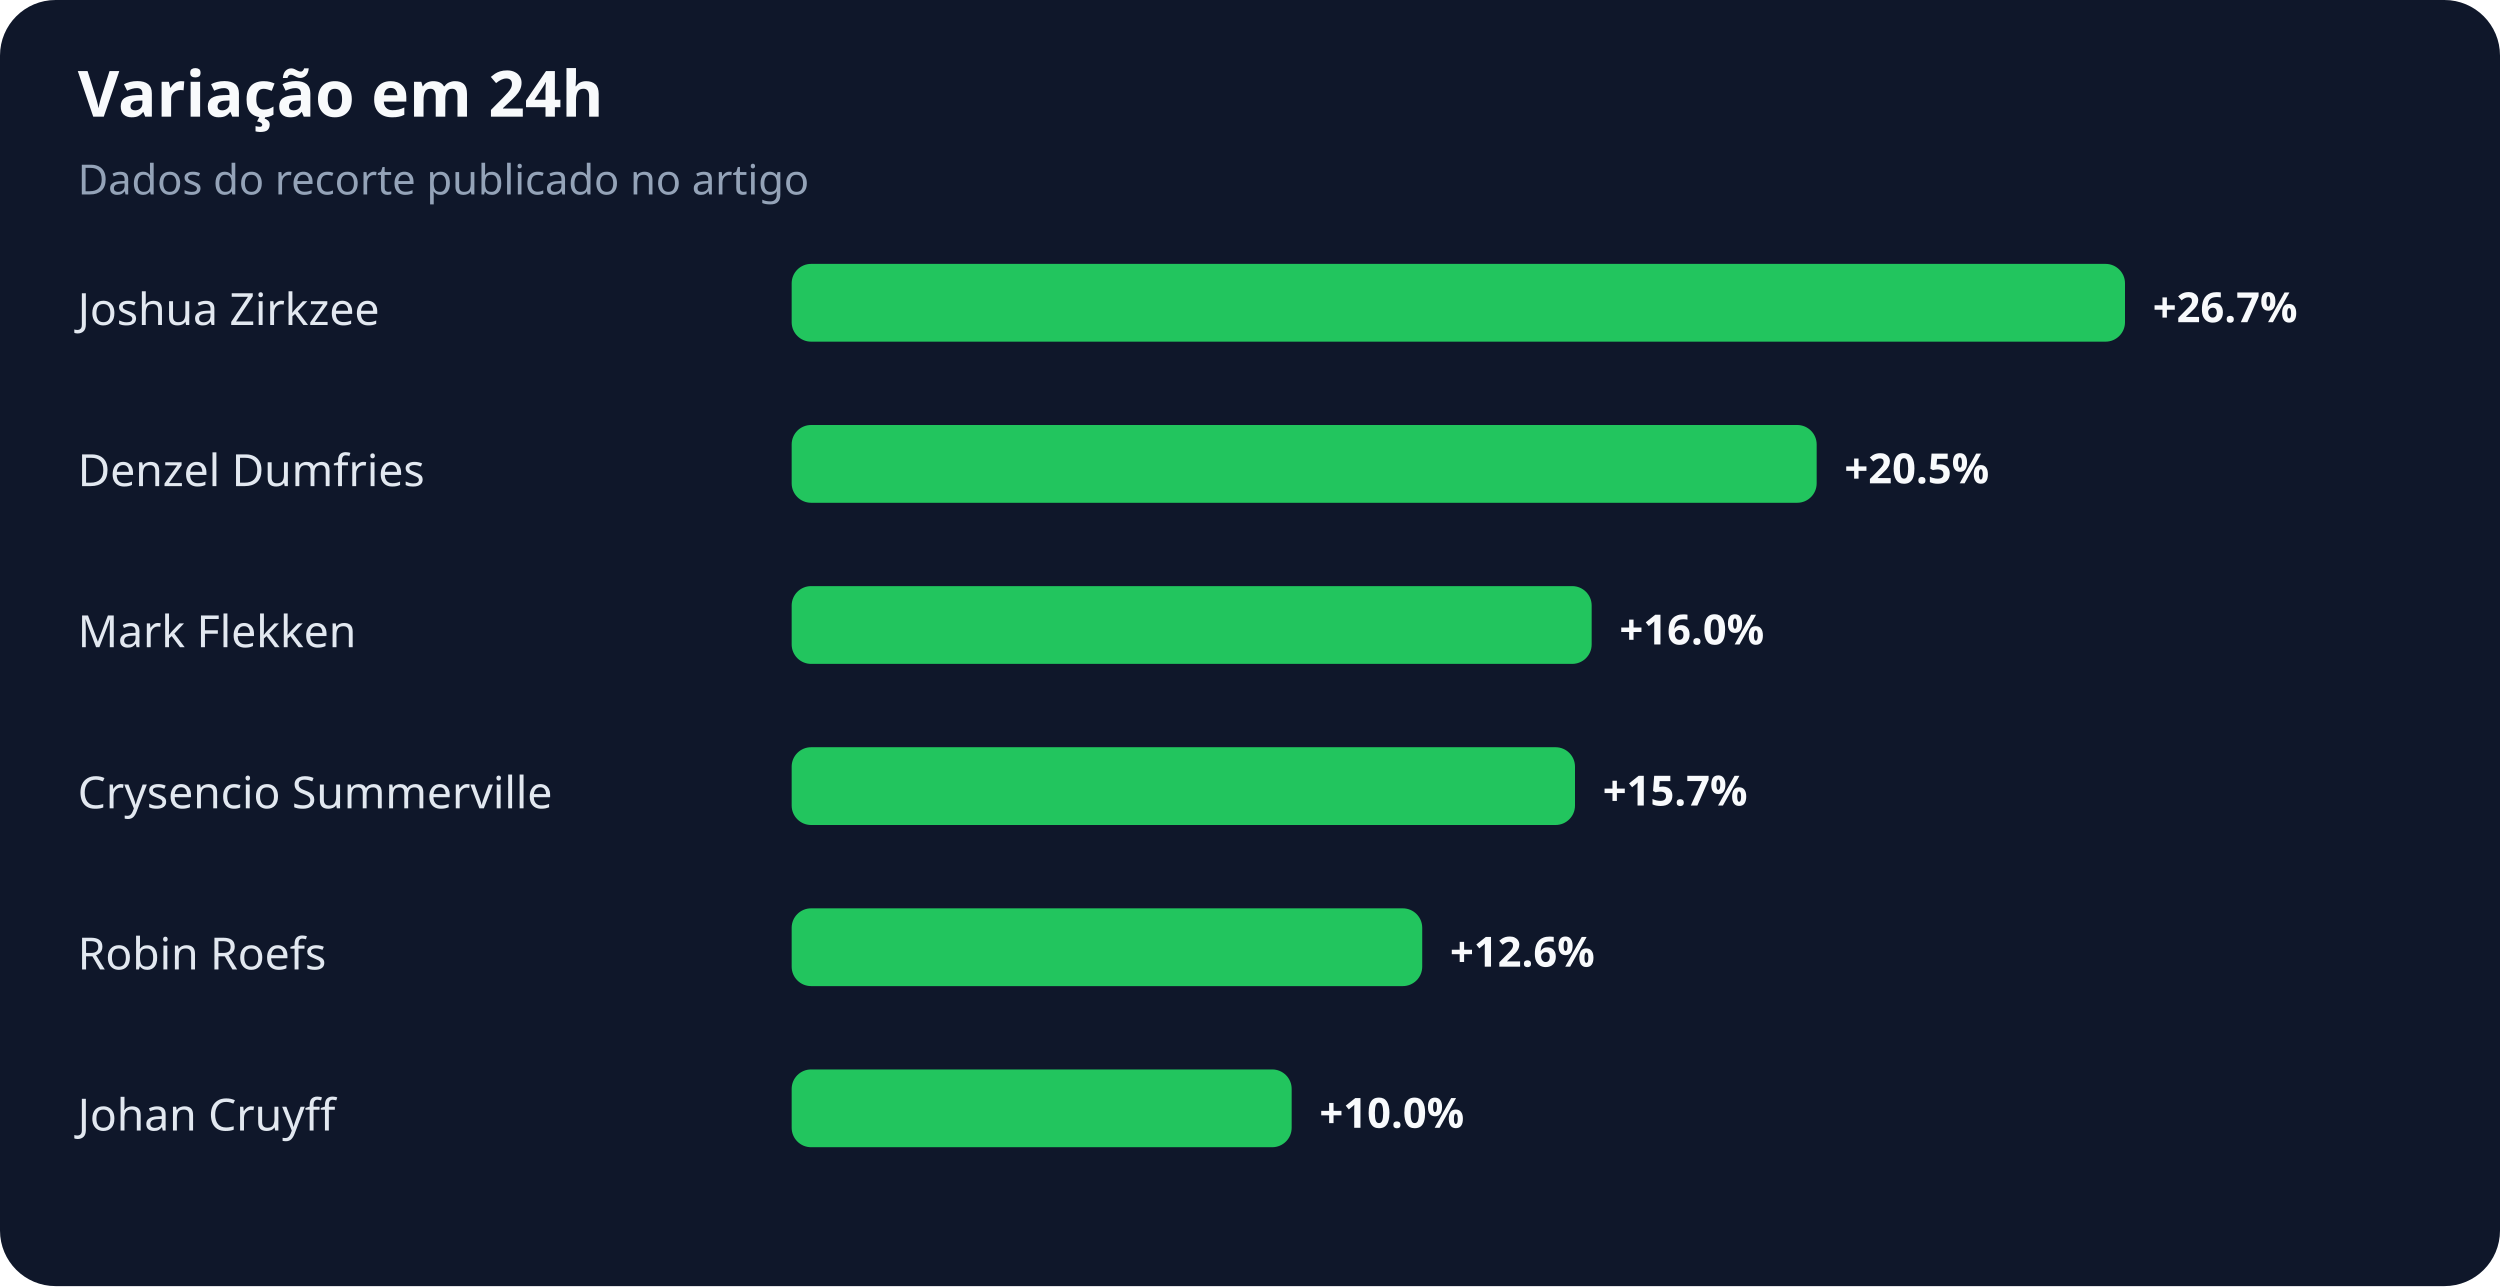
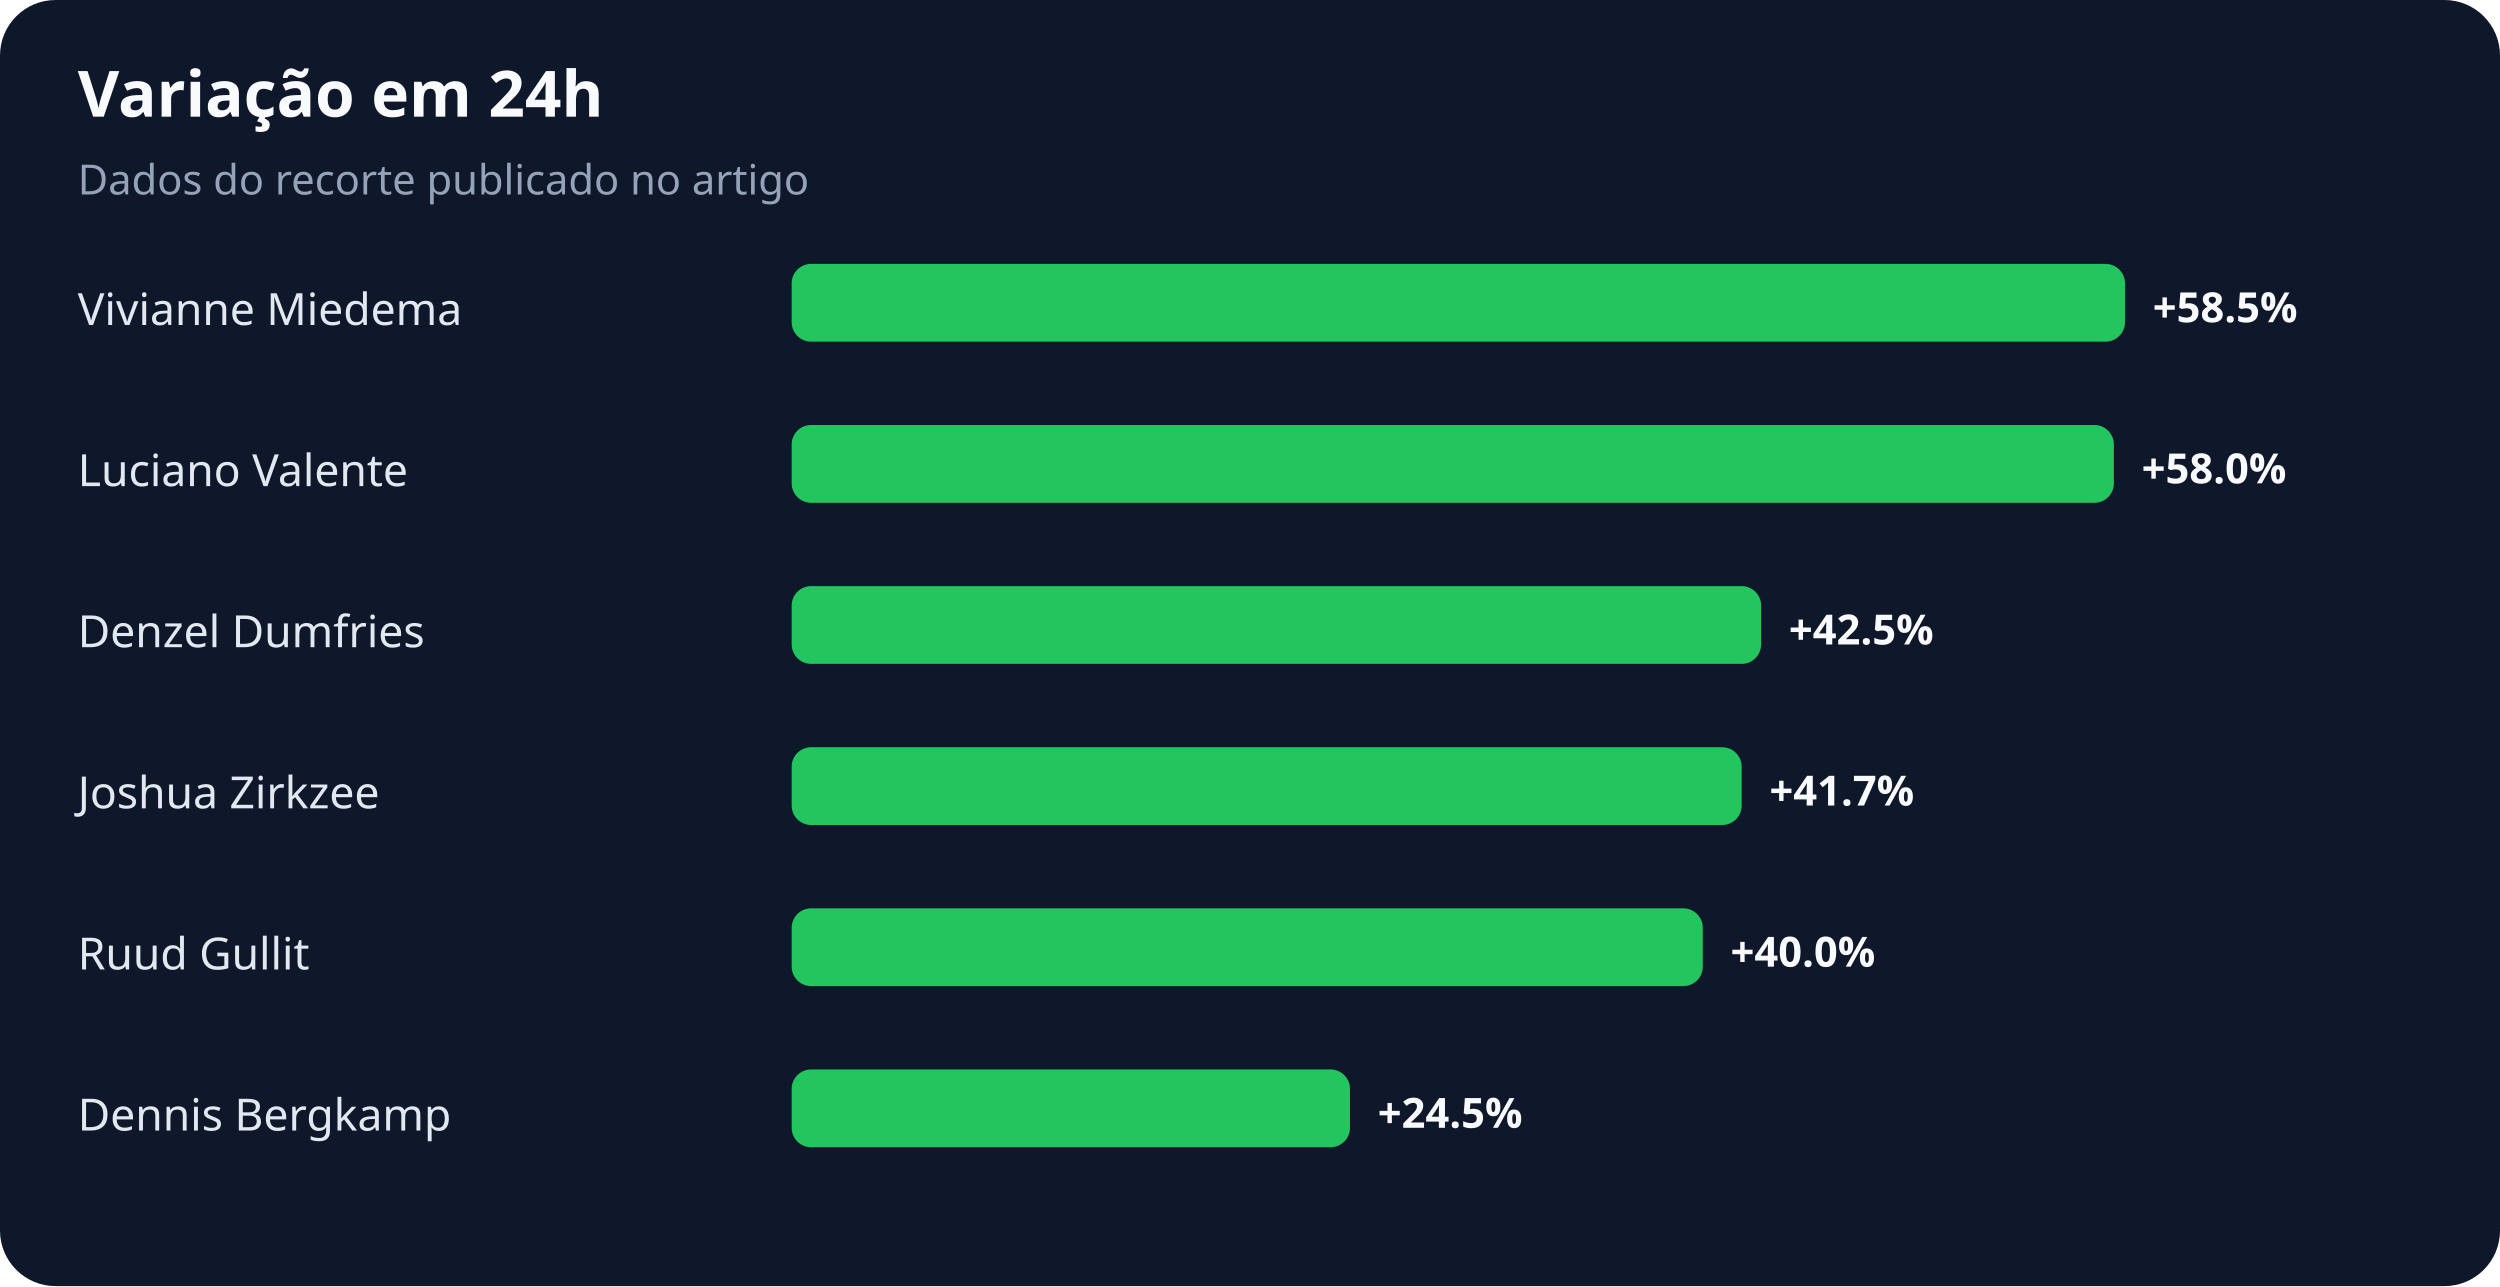
<svg xmlns="http://www.w3.org/2000/svg" width="900" height="463" viewBox="0 0 900 463" role="img" aria-labelledby="title desc">
  <rect width="100%" height="100%" rx="20" fill="#0f172a" />
  <text x="28" y="42" fill="#f8fafc" font-family="system-ui,sans-serif" font-size="23" font-weight="700">Variação em 24h</text>
  <text x="28" y="70" fill="#94a3b8" font-family="system-ui,sans-serif" font-size="15">Dados do recorte publicado no artigo</text>
-   <text x="28" y="117" fill="#e2e8f0" font-family="system-ui,sans-serif" font-size="16">Joshua Zirkzee</text>
+   <text x="28" y="117" fill="#e2e8f0" font-family="system-ui,sans-serif" font-size="16">Vivianne Miedema</text>
  <rect x="285" y="95" width="480" height="28" rx="7" fill="#22c55e" />
-   <text x="775" y="116" fill="#f8fafc" font-family="system-ui,sans-serif" font-size="15" font-weight="700">+26.7%</text>
-   <text x="28" y="175" fill="#e2e8f0" font-family="system-ui,sans-serif" font-size="16">Denzel Dumfries</text>
-   <rect x="285" y="153" width="369" height="28" rx="7" fill="#22c55e" />
-   <text x="664" y="174" fill="#f8fafc" font-family="system-ui,sans-serif" font-size="15" font-weight="700">+20.5%</text>
-   <text x="28" y="233" fill="#e2e8f0" font-family="system-ui,sans-serif" font-size="16">Mark Flekken</text>
-   <rect x="285" y="211" width="288" height="28" rx="7" fill="#22c55e" />
-   <text x="583" y="232" fill="#f8fafc" font-family="system-ui,sans-serif" font-size="15" font-weight="700">+16.0%</text>
-   <text x="28" y="291" fill="#e2e8f0" font-family="system-ui,sans-serif" font-size="16">Crysencio Summerville</text>
-   <rect x="285" y="269" width="282" height="28" rx="7" fill="#22c55e" />
-   <text x="577" y="290" fill="#f8fafc" font-family="system-ui,sans-serif" font-size="15" font-weight="700">+15.7%</text>
-   <text x="28" y="349" fill="#e2e8f0" font-family="system-ui,sans-serif" font-size="16">Robin Roefs</text>
-   <rect x="285" y="327" width="227" height="28" rx="7" fill="#22c55e" />
-   <text x="522" y="348" fill="#f8fafc" font-family="system-ui,sans-serif" font-size="15" font-weight="700">+12.6%</text>
-   <text x="28" y="407" fill="#e2e8f0" font-family="system-ui,sans-serif" font-size="16">Johan Cruyff</text>
-   <rect x="285" y="385" width="180" height="28" rx="7" fill="#22c55e" />
-   <text x="475" y="406" fill="#f8fafc" font-family="system-ui,sans-serif" font-size="15" font-weight="700">+10.0%</text>
+   <text x="775" y="116" fill="#f8fafc" font-family="system-ui,sans-serif" font-size="15" font-weight="700">+58.5%</text>
+   <text x="28" y="175" fill="#e2e8f0" font-family="system-ui,sans-serif" font-size="16">Luciano Valente</text>
+   <rect x="285" y="153" width="476" height="28" rx="7" fill="#22c55e" />
+   <text x="771" y="174" fill="#f8fafc" font-family="system-ui,sans-serif" font-size="15" font-weight="700">+58.0%</text>
+   <text x="28" y="233" fill="#e2e8f0" font-family="system-ui,sans-serif" font-size="16">Denzel Dumfries</text>
+   <rect x="285" y="211" width="349" height="28" rx="7" fill="#22c55e" />
+   <text x="644" y="232" fill="#f8fafc" font-family="system-ui,sans-serif" font-size="15" font-weight="700">+42.5%</text>
+   <text x="28" y="291" fill="#e2e8f0" font-family="system-ui,sans-serif" font-size="16">Joshua Zirkzee</text>
+   <rect x="285" y="269" width="342" height="28" rx="7" fill="#22c55e" />
+   <text x="637" y="290" fill="#f8fafc" font-family="system-ui,sans-serif" font-size="15" font-weight="700">+41.7%</text>
+   <text x="28" y="349" fill="#e2e8f0" font-family="system-ui,sans-serif" font-size="16">Ruud Gullit</text>
+   <rect x="285" y="327" width="328" height="28" rx="7" fill="#22c55e" />
+   <text x="623" y="348" fill="#f8fafc" font-family="system-ui,sans-serif" font-size="15" font-weight="700">+40.0%</text>
+   <text x="28" y="407" fill="#e2e8f0" font-family="system-ui,sans-serif" font-size="16">Dennis Bergkamp</text>
+   <rect x="285" y="385" width="201" height="28" rx="7" fill="#22c55e" />
+   <text x="496" y="406" fill="#f8fafc" font-family="system-ui,sans-serif" font-size="15" font-weight="700">+24.5%</text>
</svg>
